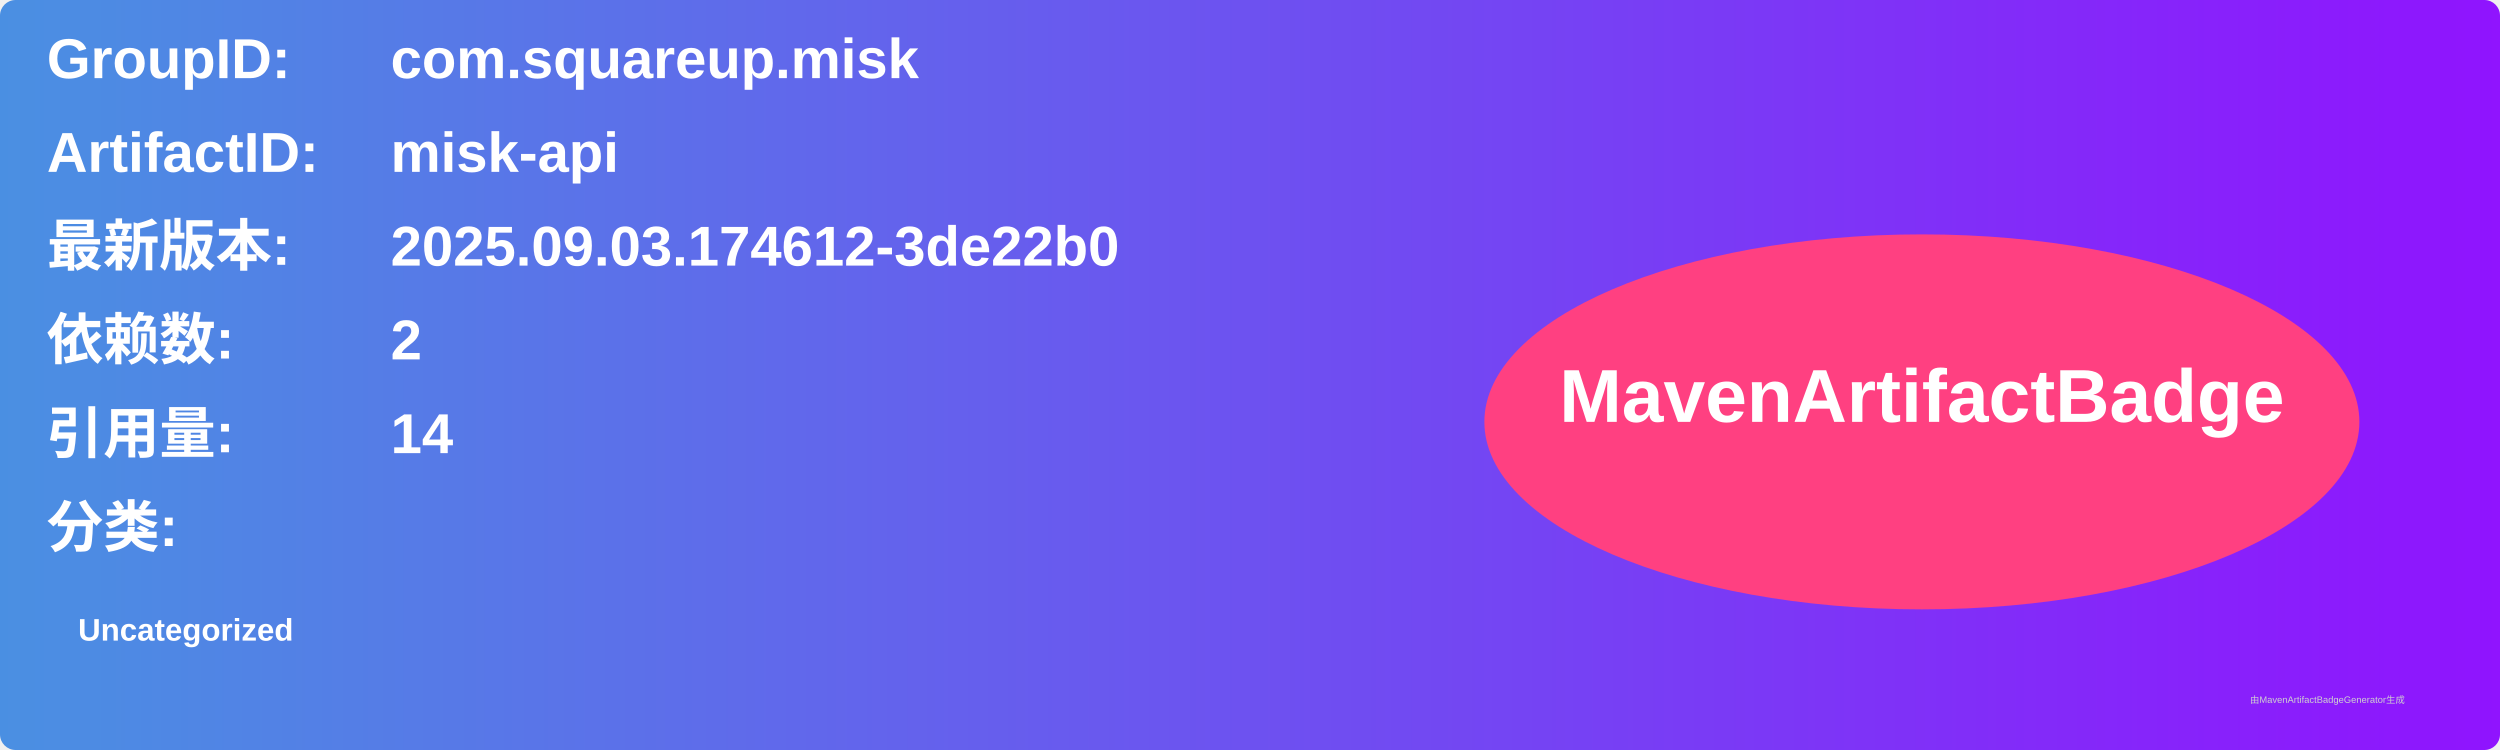
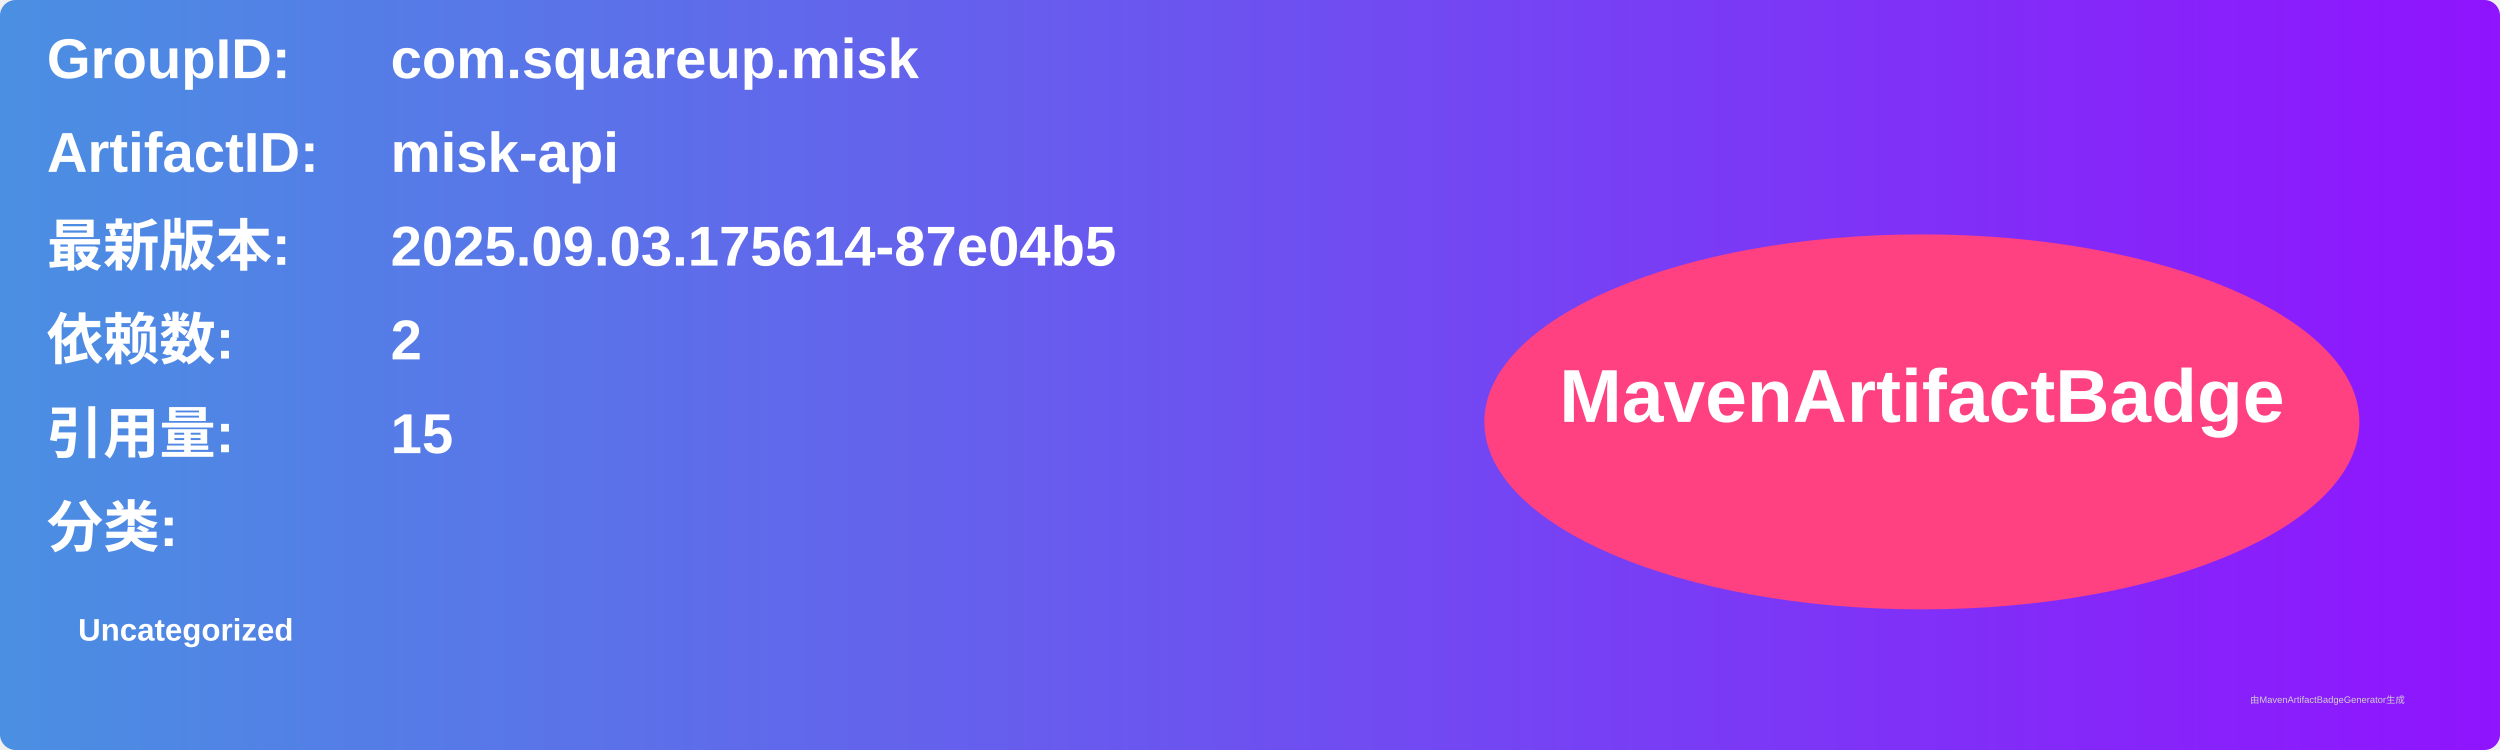
<svg xmlns="http://www.w3.org/2000/svg" width="800" height="240" viewBox="0 0 800 240">
  <linearGradient id="grad" x1="0%" y1="0%" x2="100%" y2="0%">
    <stop offset="0%" stop-color="#4a90e2" />
    <stop offset="100%" stop-color="#9013fe" />
  </linearGradient>
  <rect width="100%" height="100%" rx="5" ry="5" fill="url(#grad)" />
  <g transform="translate(15, 15)">
    <text x="0" y="10" font-family="Arial" font-size="18" fill="white" font-weight="bold" width="260">GroupID:</text>
    <text x="110" y="10" font-family="Arial" font-size="18" fill="white" font-weight="bold" width="460">com.squareup.misk</text>
    <text x="0" y="40" font-family="Arial" font-size="18" fill="white" font-weight="bold" width="260">ArtifactID:</text>
    <text x="110" y="40" font-family="Arial" font-size="18" fill="white" font-weight="bold" width="460">misk-api</text>
    <text x="0" y="70" font-family="Arial" font-size="18" fill="white" font-weight="bold">最新版本:</text>
    <text x="110" y="70" font-family="Arial" font-size="18" fill="white" font-weight="bold">
-       <tspan font-weight="bold">2025.09.03.174612-3de22b0</tspan>
+       <tspan font-weight="bold">2025.09.03.175614-87e04b5</tspan>
    </text>
    <text x="0" y="100" font-family="Arial" font-size="18" fill="white" font-weight="bold">依赖数: </text>
    <text x="110" y="100" font-family="Arial" font-size="18" fill="white">
      <tspan font-weight="bold">2</tspan>
    </text>
    <text x="0" y="130" font-family="Arial" font-size="18" fill="white" font-weight="bold">引用量: </text>
    <text x="110" y="130" font-family="Arial" font-size="18" fill="white">
-       <tspan font-weight="bold">14</tspan>
+       <tspan font-weight="bold">15</tspan>
    </text>
    <text x="0" y="160" font-family="Arial" font-size="18" fill="white" font-weight="bold">分类:</text>
    <text x="10" y="190" font-family="Arial" font-size="10" fill="white">
      <tspan font-weight="bold">Uncategorized</tspan>
    </text>
    <ellipse cx="600" cy="120" rx="140" ry="60" fill="#ff4081" />
    <text x="600" y="120" text-anchor="middle" font-family="Arial" font-size="24" fill="white" font-weight="bold">MavenArtifactBadge</text>
  </g>
  <text x="720" y="225" font-family="Arial" font-size="3" fill="#d0d0d0">由MavenArtifactBadgeGenerator生成</text>
</svg>
